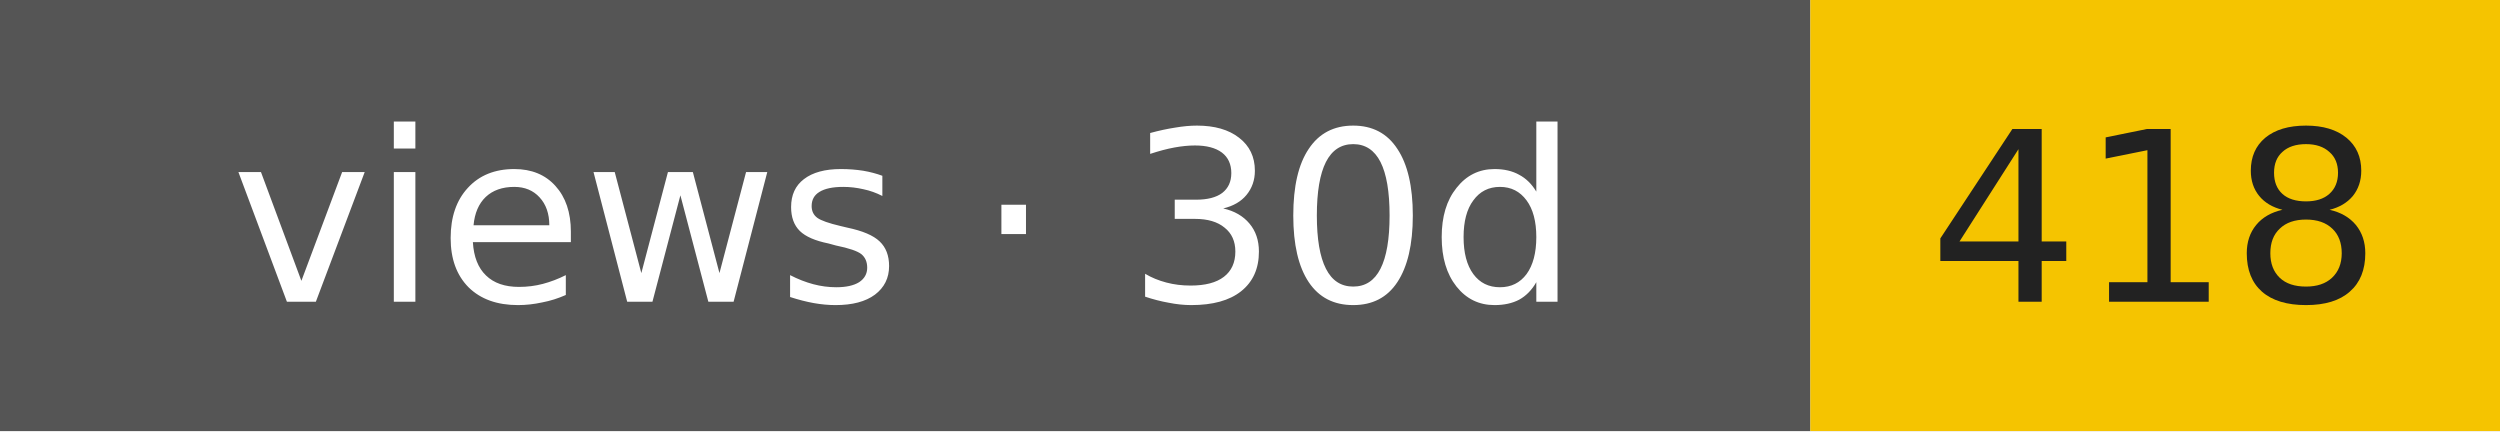
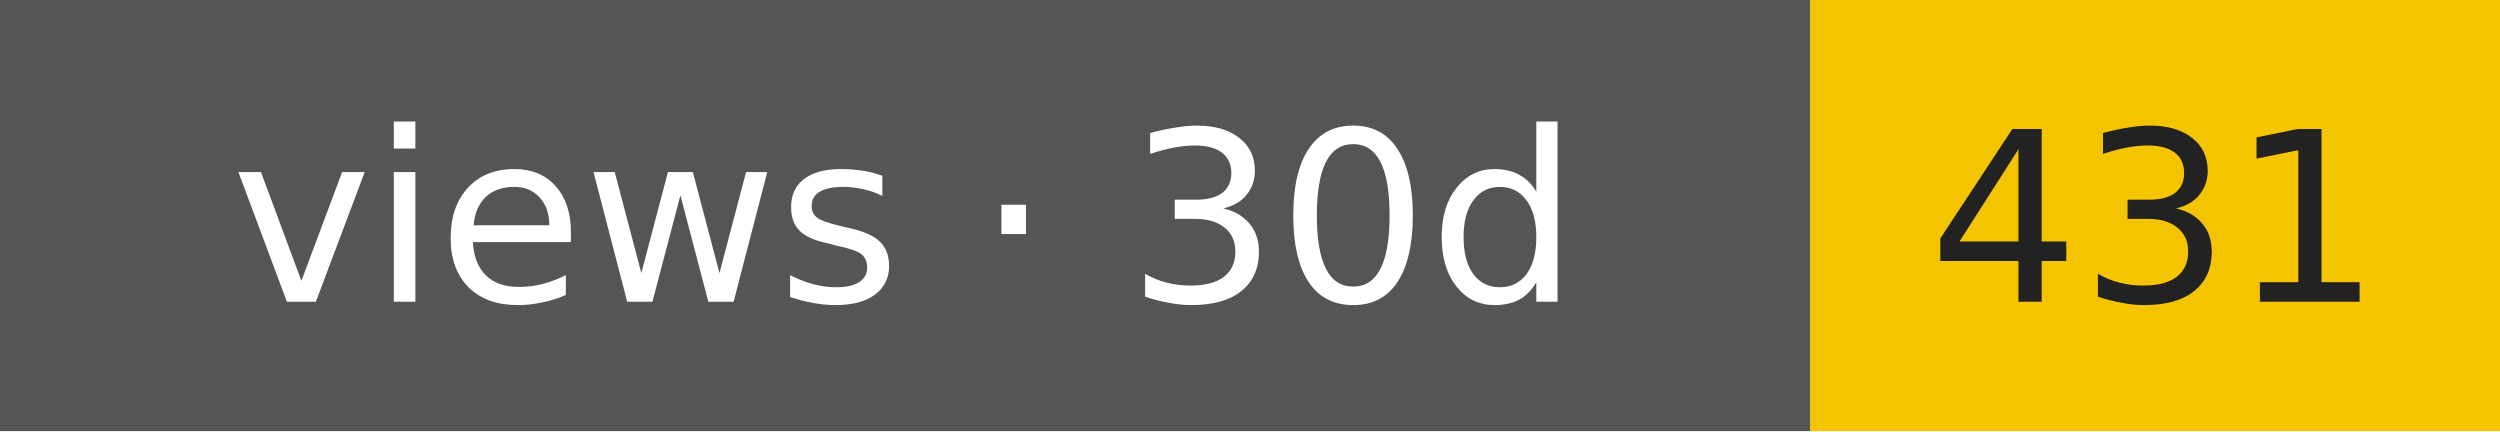
- <svg xmlns="http://www.w3.org/2000/svg" width="116" height="20" role="img" aria-label="views · 30d: 418">
+ <svg xmlns="http://www.w3.org/2000/svg" width="116" height="20" role="img" aria-label="views · 30d: 431">
  <rect width="84" height="20" fill="#555" />
  <rect x="84" width="32" height="20" fill="#f5c400" />
  <g font-family="Verdana,DejaVu Sans,sans-serif" font-size="11" text-anchor="middle">
    <text x="42" y="14" fill="#fff">views · 30d</text>
-     <text x="100" y="14" fill="#222">418</text>
+     <text x="100" y="14" fill="#222">431</text>
  </g>
</svg>
